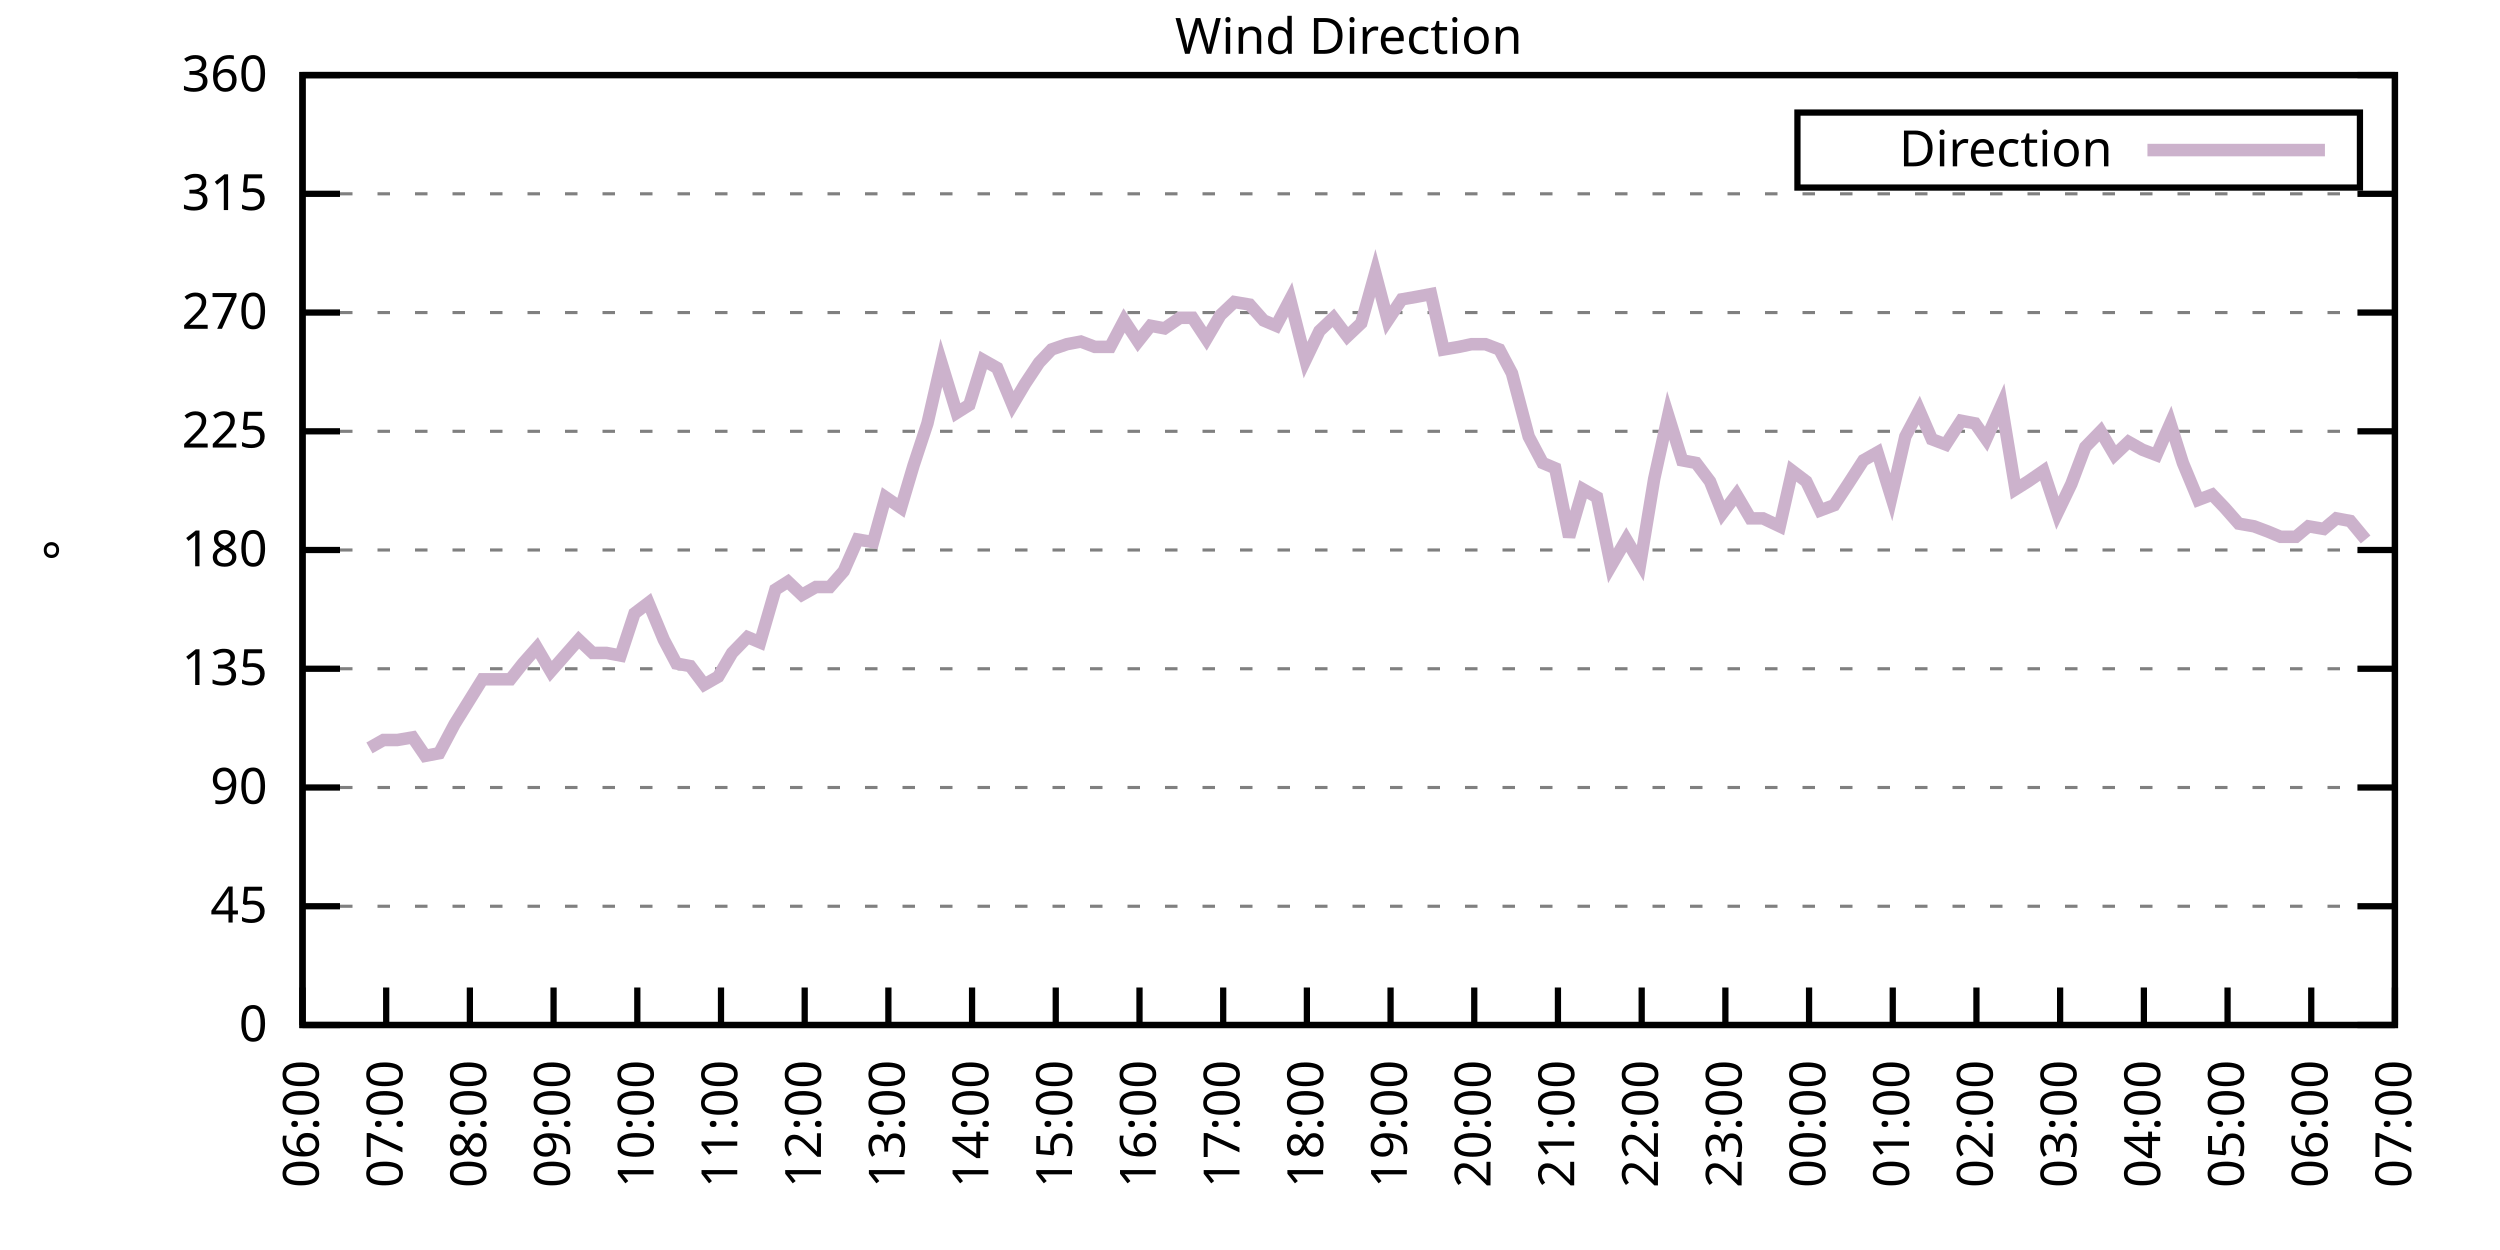
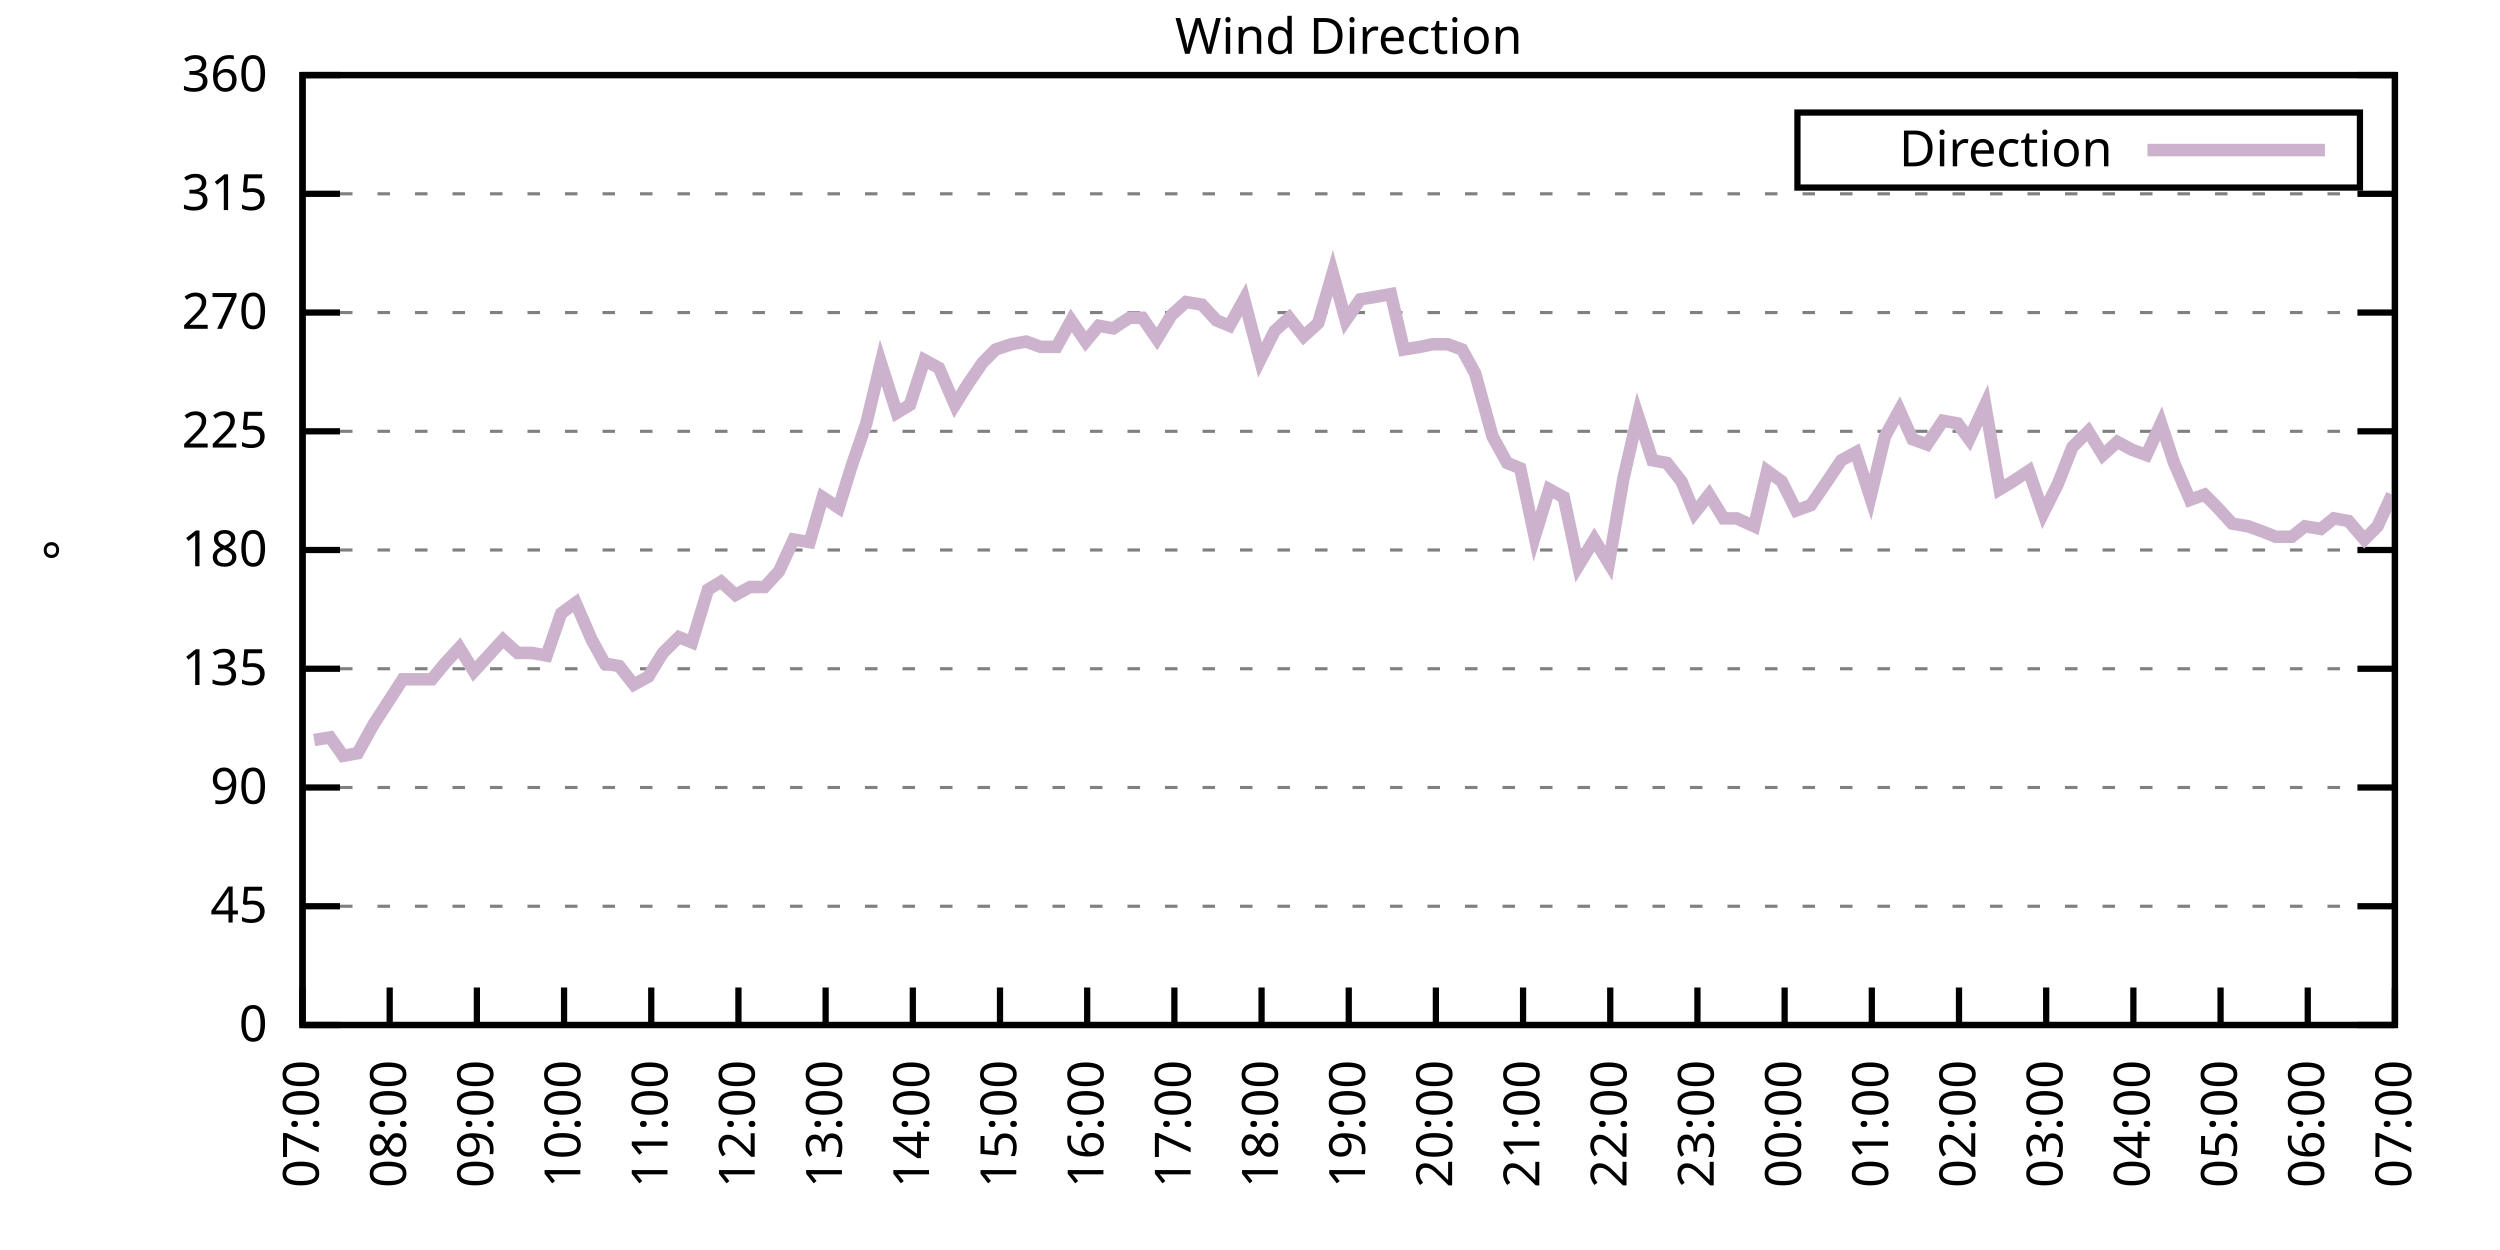
<svg xmlns="http://www.w3.org/2000/svg" xmlns:xlink="http://www.w3.org/1999/xlink" width="400" height="200" viewBox="0 0 400 200">
  <g id="gnuplot_canvas">
    <rect x="0" y="0" width="400" height="200" fill="none" />
    <defs>
      <circle id="gpDot" r="0.5" stroke-width="0.5" stroke="currentColor" />
      <path id="gpPt0" stroke-width="0.333" stroke="currentColor" d="M-1,0 h2 M0,-1 v2" />
      <path id="gpPt1" stroke-width="0.333" stroke="currentColor" d="M-1,-1 L1,1 M1,-1 L-1,1" />
      <path id="gpPt2" stroke-width="0.333" stroke="currentColor" d="M-1,0 L1,0 M0,-1 L0,1 M-1,-1 L1,1 M-1,1 L1,-1" />
      <rect id="gpPt3" stroke-width="0.333" stroke="currentColor" x="-1" y="-1" width="2" height="2" />
      <rect id="gpPt4" stroke-width="0.333" stroke="currentColor" fill="currentColor" x="-1" y="-1" width="2" height="2" />
      <circle id="gpPt5" stroke-width="0.333" stroke="currentColor" cx="0" cy="0" r="1" />
      <use xlink:href="#gpPt5" id="gpPt6" fill="currentColor" stroke="none" />
      <path id="gpPt7" stroke-width="0.333" stroke="currentColor" d="M0,-1.33 L-1.33,0.67 L1.33,0.67 z" />
      <use xlink:href="#gpPt7" id="gpPt8" fill="currentColor" stroke="none" />
      <use xlink:href="#gpPt7" id="gpPt9" stroke="currentColor" transform="rotate(180)" />
      <use xlink:href="#gpPt9" id="gpPt10" fill="currentColor" stroke="none" />
      <use xlink:href="#gpPt3" id="gpPt11" stroke="currentColor" transform="rotate(45)" />
      <use xlink:href="#gpPt11" id="gpPt12" fill="currentColor" stroke="none" />
      <path id="gpPt13" stroke-width="0.333" stroke="currentColor" d="M0,1.330 L1.265,0.411 L0.782,-1.067 L-0.782,-1.076 L-1.265,0.411 z" />
      <use xlink:href="#gpPt13" id="gpPt14" fill="currentColor" stroke="none" />
      <filter id="textbox" filterUnits="objectBoundingBox" x="0" y="0" height="1" width="1">
        <feFlood flood-color="white" flood-opacity="1" result="bgnd" />
        <feComposite in="SourceGraphic" in2="bgnd" operator="atop" />
      </filter>
      <filter id="greybox" filterUnits="objectBoundingBox" x="0" y="0" height="1" width="1">
        <feFlood flood-color="lightgrey" flood-opacity="1" result="grey" />
        <feComposite in="SourceGraphic" in2="grey" operator="atop" />
      </filter>
    </defs>
    <g fill="none" color="white" stroke="currentColor" stroke-width="1.00" stroke-linecap="butt" stroke-linejoin="miter">
</g>
    <g fill="none" color="black" stroke="currentColor" stroke-width="1.00" stroke-linecap="butt" stroke-linejoin="miter">
      <g stroke="none" shape-rendering="crispEdges">
        <polygon fill="rgb(255, 255, 255)" points="48.40,164.00 383.18,164.00 383.18,12.02 48.40,12.02 " />
      </g>
    </g>
    <g fill="none" color="black" stroke="currentColor" stroke-width="1.00" stroke-linecap="butt" stroke-linejoin="miter">
</g>
    <g fill="none" color="black" stroke="black" stroke-width="0.50" stroke-linecap="butt" stroke-linejoin="miter">
</g>
    <g fill="none" color="gray" stroke="currentColor" stroke-width="0.50" stroke-linecap="butt" stroke-linejoin="miter">
      <path stroke="gray" stroke-dasharray="2,4" class="gridline" d="M48.40,164.00 L383.19,164.00  " />
    </g>
    <g fill="none" color="gray" stroke="gray" stroke-width="1.00" stroke-linecap="butt" stroke-linejoin="miter">
</g>
    <g fill="none" color="black" stroke="currentColor" stroke-width="1.00" stroke-linecap="butt" stroke-linejoin="miter">
      <path stroke="black" d="M48.40,164.00 L54.40,164.00 M383.19,164.00 L377.19,164.00  " />
      <g transform="translate(42.80,166.60)" stroke="none" fill="black" font-family="Sans" font-size="8.00" text-anchor="end">
        <text>
          <tspan font-family="Sans"> 0</tspan>
        </text>
      </g>
    </g>
    <g fill="none" color="black" stroke="currentColor" stroke-width="1.00" stroke-linecap="butt" stroke-linejoin="miter">
</g>
    <g fill="none" color="black" stroke="black" stroke-width="0.50" stroke-linecap="butt" stroke-linejoin="miter">
</g>
    <g fill="none" color="gray" stroke="currentColor" stroke-width="0.50" stroke-linecap="butt" stroke-linejoin="miter">
      <path stroke="gray" stroke-dasharray="2,4" class="gridline" d="M48.40,145.00 L383.19,145.00  " />
    </g>
    <g fill="none" color="gray" stroke="gray" stroke-width="1.00" stroke-linecap="butt" stroke-linejoin="miter">
</g>
    <g fill="none" color="black" stroke="currentColor" stroke-width="1.00" stroke-linecap="butt" stroke-linejoin="miter">
      <path stroke="black" d="M48.40,145.00 L54.40,145.00 M383.19,145.00 L377.19,145.00  " />
      <g transform="translate(42.80,147.60)" stroke="none" fill="black" font-family="Sans" font-size="8.00" text-anchor="end">
        <text>
          <tspan font-family="Sans"> 45</tspan>
        </text>
      </g>
    </g>
    <g fill="none" color="black" stroke="currentColor" stroke-width="1.00" stroke-linecap="butt" stroke-linejoin="miter">
</g>
    <g fill="none" color="black" stroke="black" stroke-width="0.50" stroke-linecap="butt" stroke-linejoin="miter">
</g>
    <g fill="none" color="gray" stroke="currentColor" stroke-width="0.50" stroke-linecap="butt" stroke-linejoin="miter">
      <path stroke="gray" stroke-dasharray="2,4" class="gridline" d="M48.40,126.00 L383.19,126.00  " />
    </g>
    <g fill="none" color="gray" stroke="gray" stroke-width="1.00" stroke-linecap="butt" stroke-linejoin="miter">
</g>
    <g fill="none" color="black" stroke="currentColor" stroke-width="1.00" stroke-linecap="butt" stroke-linejoin="miter">
      <path stroke="black" d="M48.40,126.00 L54.40,126.00 M383.19,126.00 L377.19,126.00  " />
      <g transform="translate(42.80,128.60)" stroke="none" fill="black" font-family="Sans" font-size="8.00" text-anchor="end">
        <text>
          <tspan font-family="Sans"> 90</tspan>
        </text>
      </g>
    </g>
    <g fill="none" color="black" stroke="currentColor" stroke-width="1.00" stroke-linecap="butt" stroke-linejoin="miter">
</g>
    <g fill="none" color="black" stroke="black" stroke-width="0.50" stroke-linecap="butt" stroke-linejoin="miter">
</g>
    <g fill="none" color="gray" stroke="currentColor" stroke-width="0.50" stroke-linecap="butt" stroke-linejoin="miter">
      <path stroke="gray" stroke-dasharray="2,4" class="gridline" d="M48.40,107.00 L383.19,107.00  " />
    </g>
    <g fill="none" color="gray" stroke="gray" stroke-width="1.00" stroke-linecap="butt" stroke-linejoin="miter">
</g>
    <g fill="none" color="black" stroke="currentColor" stroke-width="1.00" stroke-linecap="butt" stroke-linejoin="miter">
      <path stroke="black" d="M48.40,107.00 L54.40,107.00 M383.19,107.00 L377.19,107.00  " />
      <g transform="translate(42.80,109.60)" stroke="none" fill="black" font-family="Sans" font-size="8.00" text-anchor="end">
        <text>
          <tspan font-family="Sans"> 135</tspan>
        </text>
      </g>
    </g>
    <g fill="none" color="black" stroke="currentColor" stroke-width="1.00" stroke-linecap="butt" stroke-linejoin="miter">
</g>
    <g fill="none" color="black" stroke="black" stroke-width="0.50" stroke-linecap="butt" stroke-linejoin="miter">
</g>
    <g fill="none" color="gray" stroke="currentColor" stroke-width="0.50" stroke-linecap="butt" stroke-linejoin="miter">
      <path stroke="gray" stroke-dasharray="2,4" class="gridline" d="M48.40,88.00 L383.19,88.00  " />
    </g>
    <g fill="none" color="gray" stroke="gray" stroke-width="1.00" stroke-linecap="butt" stroke-linejoin="miter">
</g>
    <g fill="none" color="black" stroke="currentColor" stroke-width="1.00" stroke-linecap="butt" stroke-linejoin="miter">
      <path stroke="black" d="M48.40,88.00 L54.40,88.00 M383.19,88.00 L377.19,88.00  " />
      <g transform="translate(42.80,90.60)" stroke="none" fill="black" font-family="Sans" font-size="8.00" text-anchor="end">
        <text>
          <tspan font-family="Sans"> 180</tspan>
        </text>
      </g>
    </g>
    <g fill="none" color="black" stroke="currentColor" stroke-width="1.00" stroke-linecap="butt" stroke-linejoin="miter">
</g>
    <g fill="none" color="black" stroke="black" stroke-width="0.50" stroke-linecap="butt" stroke-linejoin="miter">
</g>
    <g fill="none" color="gray" stroke="currentColor" stroke-width="0.50" stroke-linecap="butt" stroke-linejoin="miter">
      <path stroke="gray" stroke-dasharray="2,4" class="gridline" d="M48.40,69.01 L383.19,69.01  " />
    </g>
    <g fill="none" color="gray" stroke="gray" stroke-width="1.00" stroke-linecap="butt" stroke-linejoin="miter">
</g>
    <g fill="none" color="black" stroke="currentColor" stroke-width="1.00" stroke-linecap="butt" stroke-linejoin="miter">
      <path stroke="black" d="M48.40,69.01 L54.40,69.01 M383.19,69.01 L377.19,69.01  " />
      <g transform="translate(42.80,71.61)" stroke="none" fill="black" font-family="Sans" font-size="8.00" text-anchor="end">
        <text>
          <tspan font-family="Sans"> 225</tspan>
        </text>
      </g>
    </g>
    <g fill="none" color="black" stroke="currentColor" stroke-width="1.00" stroke-linecap="butt" stroke-linejoin="miter">
</g>
    <g fill="none" color="black" stroke="black" stroke-width="0.50" stroke-linecap="butt" stroke-linejoin="miter">
</g>
    <g fill="none" color="gray" stroke="currentColor" stroke-width="0.50" stroke-linecap="butt" stroke-linejoin="miter">
      <path stroke="gray" stroke-dasharray="2,4" class="gridline" d="M48.40,50.01 L383.19,50.01  " />
    </g>
    <g fill="none" color="gray" stroke="gray" stroke-width="1.00" stroke-linecap="butt" stroke-linejoin="miter">
</g>
    <g fill="none" color="black" stroke="currentColor" stroke-width="1.00" stroke-linecap="butt" stroke-linejoin="miter">
      <path stroke="black" d="M48.40,50.01 L54.40,50.01 M383.19,50.01 L377.19,50.01  " />
      <g transform="translate(42.80,52.61)" stroke="none" fill="black" font-family="Sans" font-size="8.00" text-anchor="end">
        <text>
          <tspan font-family="Sans"> 270</tspan>
        </text>
      </g>
    </g>
    <g fill="none" color="black" stroke="currentColor" stroke-width="1.00" stroke-linecap="butt" stroke-linejoin="miter">
</g>
    <g fill="none" color="black" stroke="black" stroke-width="0.50" stroke-linecap="butt" stroke-linejoin="miter">
</g>
    <g fill="none" color="gray" stroke="currentColor" stroke-width="0.50" stroke-linecap="butt" stroke-linejoin="miter">
      <path stroke="gray" stroke-dasharray="2,4" class="gridline" d="M48.40,31.01 L383.19,31.01  " />
    </g>
    <g fill="none" color="gray" stroke="gray" stroke-width="1.00" stroke-linecap="butt" stroke-linejoin="miter">
</g>
    <g fill="none" color="black" stroke="currentColor" stroke-width="1.00" stroke-linecap="butt" stroke-linejoin="miter">
      <path stroke="black" d="M48.40,31.01 L54.40,31.01 M383.19,31.01 L377.19,31.01  " />
      <g transform="translate(42.80,33.61)" stroke="none" fill="black" font-family="Sans" font-size="8.00" text-anchor="end">
        <text>
          <tspan font-family="Sans"> 315</tspan>
        </text>
      </g>
    </g>
    <g fill="none" color="black" stroke="currentColor" stroke-width="1.00" stroke-linecap="butt" stroke-linejoin="miter">
</g>
    <g fill="none" color="black" stroke="black" stroke-width="0.50" stroke-linecap="butt" stroke-linejoin="miter">
</g>
    <g fill="none" color="gray" stroke="currentColor" stroke-width="0.50" stroke-linecap="butt" stroke-linejoin="miter">
      <path stroke="gray" stroke-dasharray="2,4" class="gridline" d="M48.40,12.01 L383.19,12.01  " />
    </g>
    <g fill="none" color="gray" stroke="gray" stroke-width="1.00" stroke-linecap="butt" stroke-linejoin="miter">
</g>
    <g fill="none" color="black" stroke="currentColor" stroke-width="1.00" stroke-linecap="butt" stroke-linejoin="miter">
      <path stroke="black" d="M48.40,12.01 L54.40,12.01 M383.19,12.01 L377.19,12.01  " />
      <g transform="translate(42.80,14.61)" stroke="none" fill="black" font-family="Sans" font-size="8.00" text-anchor="end">
        <text>
          <tspan font-family="Sans"> 360</tspan>
        </text>
      </g>
    </g>
    <g fill="none" color="black" stroke="currentColor" stroke-width="1.00" stroke-linecap="butt" stroke-linejoin="miter">
      <path stroke="black" d="M48.40,164.00 L48.40,158.00  " />
      <g transform="translate(51.00,169.60) rotate(270.00)" stroke="none" fill="black" font-family="Sans" font-size="8.00" text-anchor="end">
        <text>
-           <tspan font-family="Sans">06:00</tspan>
-         </text>
-       </g>
-     </g>
-     <g fill="none" color="black" stroke="currentColor" stroke-width="1.00" stroke-linecap="butt" stroke-linejoin="miter">
-       <path stroke="black" d="M61.79,164.00 L61.79,158.00  " />
-       <g transform="translate(64.39,169.60) rotate(270.00)" stroke="none" fill="black" font-family="Sans" font-size="8.00" text-anchor="end">
-         <text>
          <tspan font-family="Sans">07:00</tspan>
        </text>
      </g>
    </g>
    <g fill="none" color="black" stroke="currentColor" stroke-width="1.00" stroke-linecap="butt" stroke-linejoin="miter">
-       <path stroke="black" d="M75.18,164.00 L75.18,158.00  " />
-       <g transform="translate(77.78,169.60) rotate(270.00)" stroke="none" fill="black" font-family="Sans" font-size="8.00" text-anchor="end">
+       <path stroke="black" d="M62.35,164.00 L62.35,158.00  " />
+       <g transform="translate(64.95,169.60) rotate(270.00)" stroke="none" fill="black" font-family="Sans" font-size="8.00" text-anchor="end">
        <text>
          <tspan font-family="Sans">08:00</tspan>
        </text>
      </g>
    </g>
    <g fill="none" color="black" stroke="currentColor" stroke-width="1.00" stroke-linecap="butt" stroke-linejoin="miter">
-       <path stroke="black" d="M88.57,164.00 L88.57,158.00  " />
-       <g transform="translate(91.17,169.60) rotate(270.00)" stroke="none" fill="black" font-family="Sans" font-size="8.00" text-anchor="end">
+       <path stroke="black" d="M76.30,164.00 L76.30,158.00  " />
+       <g transform="translate(78.90,169.60) rotate(270.00)" stroke="none" fill="black" font-family="Sans" font-size="8.00" text-anchor="end">
        <text>
          <tspan font-family="Sans">09:00</tspan>
        </text>
      </g>
    </g>
    <g fill="none" color="black" stroke="currentColor" stroke-width="1.00" stroke-linecap="butt" stroke-linejoin="miter">
-       <path stroke="black" d="M101.97,164.00 L101.97,158.00  " />
-       <g transform="translate(104.57,169.60) rotate(270.00)" stroke="none" fill="black" font-family="Sans" font-size="8.00" text-anchor="end">
+       <path stroke="black" d="M90.25,164.00 L90.25,158.00  " />
+       <g transform="translate(92.85,169.60) rotate(270.00)" stroke="none" fill="black" font-family="Sans" font-size="8.00" text-anchor="end">
        <text>
          <tspan font-family="Sans">10:00</tspan>
        </text>
      </g>
    </g>
    <g fill="none" color="black" stroke="currentColor" stroke-width="1.00" stroke-linecap="butt" stroke-linejoin="miter">
-       <path stroke="black" d="M115.36,164.00 L115.36,158.00  " />
-       <g transform="translate(117.96,169.60) rotate(270.00)" stroke="none" fill="black" font-family="Sans" font-size="8.00" text-anchor="end">
+       <path stroke="black" d="M104.20,164.00 L104.20,158.00  " />
+       <g transform="translate(106.80,169.60) rotate(270.00)" stroke="none" fill="black" font-family="Sans" font-size="8.00" text-anchor="end">
        <text>
          <tspan font-family="Sans">11:00</tspan>
        </text>
      </g>
    </g>
    <g fill="none" color="black" stroke="currentColor" stroke-width="1.00" stroke-linecap="butt" stroke-linejoin="miter">
-       <path stroke="black" d="M128.75,164.00 L128.75,158.00  " />
-       <g transform="translate(131.35,169.60) rotate(270.00)" stroke="none" fill="black" font-family="Sans" font-size="8.00" text-anchor="end">
+       <path stroke="black" d="M118.15,164.00 L118.15,158.00  " />
+       <g transform="translate(120.75,169.60) rotate(270.00)" stroke="none" fill="black" font-family="Sans" font-size="8.00" text-anchor="end">
        <text>
          <tspan font-family="Sans">12:00</tspan>
        </text>
      </g>
    </g>
    <g fill="none" color="black" stroke="currentColor" stroke-width="1.00" stroke-linecap="butt" stroke-linejoin="miter">
-       <path stroke="black" d="M142.14,164.00 L142.14,158.00  " />
-       <g transform="translate(144.74,169.60) rotate(270.00)" stroke="none" fill="black" font-family="Sans" font-size="8.00" text-anchor="end">
+       <path stroke="black" d="M132.10,164.00 L132.10,158.00  " />
+       <g transform="translate(134.70,169.60) rotate(270.00)" stroke="none" fill="black" font-family="Sans" font-size="8.00" text-anchor="end">
        <text>
          <tspan font-family="Sans">13:00</tspan>
        </text>
      </g>
    </g>
    <g fill="none" color="black" stroke="currentColor" stroke-width="1.00" stroke-linecap="butt" stroke-linejoin="miter">
-       <path stroke="black" d="M155.53,164.00 L155.53,158.00  " />
-       <g transform="translate(158.13,169.60) rotate(270.00)" stroke="none" fill="black" font-family="Sans" font-size="8.00" text-anchor="end">
+       <path stroke="black" d="M146.05,164.00 L146.05,158.00  " />
+       <g transform="translate(148.65,169.60) rotate(270.00)" stroke="none" fill="black" font-family="Sans" font-size="8.00" text-anchor="end">
        <text>
          <tspan font-family="Sans">14:00</tspan>
        </text>
      </g>
    </g>
    <g fill="none" color="black" stroke="currentColor" stroke-width="1.00" stroke-linecap="butt" stroke-linejoin="miter">
-       <path stroke="black" d="M168.92,164.00 L168.92,158.00  " />
-       <g transform="translate(171.52,169.60) rotate(270.00)" stroke="none" fill="black" font-family="Sans" font-size="8.00" text-anchor="end">
+       <path stroke="black" d="M160.00,164.00 L160.00,158.00  " />
+       <g transform="translate(162.60,169.60) rotate(270.00)" stroke="none" fill="black" font-family="Sans" font-size="8.00" text-anchor="end">
        <text>
          <tspan font-family="Sans">15:00</tspan>
        </text>
      </g>
    </g>
    <g fill="none" color="black" stroke="currentColor" stroke-width="1.00" stroke-linecap="butt" stroke-linejoin="miter">
-       <path stroke="black" d="M182.32,164.00 L182.32,158.00  " />
-       <g transform="translate(184.92,169.60) rotate(270.00)" stroke="none" fill="black" font-family="Sans" font-size="8.00" text-anchor="end">
+       <path stroke="black" d="M173.95,164.00 L173.95,158.00  " />
+       <g transform="translate(176.55,169.60) rotate(270.00)" stroke="none" fill="black" font-family="Sans" font-size="8.00" text-anchor="end">
        <text>
          <tspan font-family="Sans">16:00</tspan>
        </text>
      </g>
    </g>
    <g fill="none" color="black" stroke="currentColor" stroke-width="1.00" stroke-linecap="butt" stroke-linejoin="miter">
-       <path stroke="black" d="M195.71,164.00 L195.71,158.00  " />
-       <g transform="translate(198.31,169.60) rotate(270.00)" stroke="none" fill="black" font-family="Sans" font-size="8.00" text-anchor="end">
+       <path stroke="black" d="M187.90,164.00 L187.90,158.00  " />
+       <g transform="translate(190.50,169.60) rotate(270.00)" stroke="none" fill="black" font-family="Sans" font-size="8.00" text-anchor="end">
        <text>
          <tspan font-family="Sans">17:00</tspan>
        </text>
      </g>
    </g>
    <g fill="none" color="black" stroke="currentColor" stroke-width="1.00" stroke-linecap="butt" stroke-linejoin="miter">
-       <path stroke="black" d="M209.10,164.00 L209.10,158.00  " />
-       <g transform="translate(211.70,169.60) rotate(270.00)" stroke="none" fill="black" font-family="Sans" font-size="8.00" text-anchor="end">
+       <path stroke="black" d="M201.85,164.00 L201.85,158.00  " />
+       <g transform="translate(204.45,169.60) rotate(270.00)" stroke="none" fill="black" font-family="Sans" font-size="8.00" text-anchor="end">
        <text>
          <tspan font-family="Sans">18:00</tspan>
        </text>
      </g>
    </g>
    <g fill="none" color="black" stroke="currentColor" stroke-width="1.00" stroke-linecap="butt" stroke-linejoin="miter">
-       <path stroke="black" d="M222.49,164.00 L222.49,158.00  " />
-       <g transform="translate(225.09,169.60) rotate(270.00)" stroke="none" fill="black" font-family="Sans" font-size="8.00" text-anchor="end">
+       <path stroke="black" d="M215.80,164.00 L215.80,158.00  " />
+       <g transform="translate(218.40,169.60) rotate(270.00)" stroke="none" fill="black" font-family="Sans" font-size="8.00" text-anchor="end">
        <text>
          <tspan font-family="Sans">19:00</tspan>
        </text>
      </g>
    </g>
    <g fill="none" color="black" stroke="currentColor" stroke-width="1.00" stroke-linecap="butt" stroke-linejoin="miter">
-       <path stroke="black" d="M235.88,164.00 L235.88,158.00  " />
-       <g transform="translate(238.48,169.60) rotate(270.00)" stroke="none" fill="black" font-family="Sans" font-size="8.00" text-anchor="end">
+       <path stroke="black" d="M229.74,164.00 L229.74,158.00  " />
+       <g transform="translate(232.34,169.60) rotate(270.00)" stroke="none" fill="black" font-family="Sans" font-size="8.00" text-anchor="end">
        <text>
          <tspan font-family="Sans">20:00</tspan>
        </text>
      </g>
    </g>
    <g fill="none" color="black" stroke="currentColor" stroke-width="1.00" stroke-linecap="butt" stroke-linejoin="miter">
-       <path stroke="black" d="M249.27,164.00 L249.27,158.00  " />
-       <g transform="translate(251.87,169.60) rotate(270.00)" stroke="none" fill="black" font-family="Sans" font-size="8.00" text-anchor="end">
+       <path stroke="black" d="M243.69,164.00 L243.69,158.00  " />
+       <g transform="translate(246.29,169.60) rotate(270.00)" stroke="none" fill="black" font-family="Sans" font-size="8.00" text-anchor="end">
        <text>
          <tspan font-family="Sans">21:00</tspan>
        </text>
      </g>
    </g>
    <g fill="none" color="black" stroke="currentColor" stroke-width="1.00" stroke-linecap="butt" stroke-linejoin="miter">
-       <path stroke="black" d="M262.67,164.00 L262.67,158.00  " />
-       <g transform="translate(265.27,169.60) rotate(270.00)" stroke="none" fill="black" font-family="Sans" font-size="8.00" text-anchor="end">
+       <path stroke="black" d="M257.64,164.00 L257.64,158.00  " />
+       <g transform="translate(260.24,169.60) rotate(270.00)" stroke="none" fill="black" font-family="Sans" font-size="8.00" text-anchor="end">
        <text>
          <tspan font-family="Sans">22:00</tspan>
        </text>
      </g>
    </g>
    <g fill="none" color="black" stroke="currentColor" stroke-width="1.00" stroke-linecap="butt" stroke-linejoin="miter">
-       <path stroke="black" d="M276.06,164.00 L276.06,158.00  " />
-       <g transform="translate(278.66,169.60) rotate(270.00)" stroke="none" fill="black" font-family="Sans" font-size="8.00" text-anchor="end">
+       <path stroke="black" d="M271.59,164.00 L271.59,158.00  " />
+       <g transform="translate(274.19,169.60) rotate(270.00)" stroke="none" fill="black" font-family="Sans" font-size="8.00" text-anchor="end">
        <text>
          <tspan font-family="Sans">23:00</tspan>
        </text>
      </g>
    </g>
    <g fill="none" color="black" stroke="currentColor" stroke-width="1.00" stroke-linecap="butt" stroke-linejoin="miter">
-       <path stroke="black" d="M289.45,164.00 L289.45,158.00  " />
-       <g transform="translate(292.05,169.60) rotate(270.00)" stroke="none" fill="black" font-family="Sans" font-size="8.00" text-anchor="end">
+       <path stroke="black" d="M285.54,164.00 L285.54,158.00  " />
+       <g transform="translate(288.14,169.60) rotate(270.00)" stroke="none" fill="black" font-family="Sans" font-size="8.00" text-anchor="end">
        <text>
          <tspan font-family="Sans">00:00</tspan>
        </text>
      </g>
    </g>
    <g fill="none" color="black" stroke="currentColor" stroke-width="1.00" stroke-linecap="butt" stroke-linejoin="miter">
-       <path stroke="black" d="M302.84,164.00 L302.84,158.00  " />
-       <g transform="translate(305.44,169.60) rotate(270.00)" stroke="none" fill="black" font-family="Sans" font-size="8.00" text-anchor="end">
+       <path stroke="black" d="M299.49,164.00 L299.49,158.00  " />
+       <g transform="translate(302.09,169.60) rotate(270.00)" stroke="none" fill="black" font-family="Sans" font-size="8.00" text-anchor="end">
        <text>
          <tspan font-family="Sans">01:00</tspan>
        </text>
      </g>
    </g>
    <g fill="none" color="black" stroke="currentColor" stroke-width="1.00" stroke-linecap="butt" stroke-linejoin="miter">
-       <path stroke="black" d="M316.23,164.00 L316.23,158.00  " />
-       <g transform="translate(318.83,169.60) rotate(270.00)" stroke="none" fill="black" font-family="Sans" font-size="8.00" text-anchor="end">
+       <path stroke="black" d="M313.44,164.00 L313.44,158.00  " />
+       <g transform="translate(316.04,169.60) rotate(270.00)" stroke="none" fill="black" font-family="Sans" font-size="8.00" text-anchor="end">
        <text>
          <tspan font-family="Sans">02:00</tspan>
        </text>
      </g>
    </g>
    <g fill="none" color="black" stroke="currentColor" stroke-width="1.00" stroke-linecap="butt" stroke-linejoin="miter">
-       <path stroke="black" d="M329.62,164.00 L329.62,158.00  " />
-       <g transform="translate(332.22,169.60) rotate(270.00)" stroke="none" fill="black" font-family="Sans" font-size="8.00" text-anchor="end">
+       <path stroke="black" d="M327.39,164.00 L327.39,158.00  " />
+       <g transform="translate(329.99,169.60) rotate(270.00)" stroke="none" fill="black" font-family="Sans" font-size="8.00" text-anchor="end">
        <text>
          <tspan font-family="Sans">03:00</tspan>
        </text>
      </g>
    </g>
    <g fill="none" color="black" stroke="currentColor" stroke-width="1.00" stroke-linecap="butt" stroke-linejoin="miter">
-       <path stroke="black" d="M343.02,164.00 L343.02,158.00  " />
-       <g transform="translate(345.62,169.60) rotate(270.00)" stroke="none" fill="black" font-family="Sans" font-size="8.00" text-anchor="end">
+       <path stroke="black" d="M341.34,164.00 L341.34,158.00  " />
+       <g transform="translate(343.94,169.60) rotate(270.00)" stroke="none" fill="black" font-family="Sans" font-size="8.00" text-anchor="end">
        <text>
          <tspan font-family="Sans">04:00</tspan>
        </text>
      </g>
    </g>
    <g fill="none" color="black" stroke="currentColor" stroke-width="1.00" stroke-linecap="butt" stroke-linejoin="miter">
-       <path stroke="black" d="M356.41,164.00 L356.41,158.00  " />
-       <g transform="translate(359.01,169.60) rotate(270.00)" stroke="none" fill="black" font-family="Sans" font-size="8.00" text-anchor="end">
+       <path stroke="black" d="M355.29,164.00 L355.29,158.00  " />
+       <g transform="translate(357.89,169.60) rotate(270.00)" stroke="none" fill="black" font-family="Sans" font-size="8.00" text-anchor="end">
        <text>
          <tspan font-family="Sans">05:00</tspan>
        </text>
      </g>
    </g>
    <g fill="none" color="black" stroke="currentColor" stroke-width="1.00" stroke-linecap="butt" stroke-linejoin="miter">
-       <path stroke="black" d="M369.80,164.00 L369.80,158.00  " />
-       <g transform="translate(372.40,169.60) rotate(270.00)" stroke="none" fill="black" font-family="Sans" font-size="8.00" text-anchor="end">
+       <path stroke="black" d="M369.24,164.00 L369.24,158.00  " />
+       <g transform="translate(371.84,169.60) rotate(270.00)" stroke="none" fill="black" font-family="Sans" font-size="8.00" text-anchor="end">
        <text>
          <tspan font-family="Sans">06:00</tspan>
        </text>
      </g>
    </g>
    <g fill="none" color="black" stroke="currentColor" stroke-width="1.00" stroke-linecap="butt" stroke-linejoin="miter">
      <path stroke="black" d="M383.19,164.00 L383.19,158.00  " />
      <g transform="translate(385.79,169.60) rotate(270.00)" stroke="none" fill="black" font-family="Sans" font-size="8.00" text-anchor="end">
        <text>
          <tspan font-family="Sans">07:00</tspan>
        </text>
      </g>
    </g>
    <g fill="none" color="black" stroke="currentColor" stroke-width="1.00" stroke-linecap="butt" stroke-linejoin="miter">
</g>
    <g fill="none" color="black" stroke="currentColor" stroke-width="1.00" stroke-linecap="butt" stroke-linejoin="miter">
      <path stroke="black" d="M48.40,12.01 L48.40,164.00 L383.19,164.00 L383.19,12.01 L48.40,12.01 Z  " />
    </g>
    <g fill="none" color="black" stroke="currentColor" stroke-width="1.00" stroke-linecap="butt" stroke-linejoin="miter">
</g>
    <g fill="none" color="black" stroke="currentColor" stroke-width="1.00" stroke-linecap="butt" stroke-linejoin="miter">
      <path stroke="black" d="M287.59,30.01 L287.59,18.01 L377.59,18.01 L377.59,30.01 L287.59,30.01 Z  " />
    </g>
    <g id="Wind_direction_plot_1">
      <g fill="none" color="white" stroke="black" stroke-width="2.00" stroke-linecap="butt" stroke-linejoin="miter">
</g>
      <g fill="none" color="black" stroke="currentColor" stroke-width="2.00" stroke-linecap="butt" stroke-linejoin="miter">
        <g transform="translate(337.99,26.61)" stroke="none" fill="black" font-family="Sans" font-size="8.00" text-anchor="end">
          <text>
            <tspan font-family="Sans">Direction</tspan>
          </text>
        </g>
      </g>
      <g fill="none" color="black" stroke="currentColor" stroke-width="2.00" stroke-linecap="butt" stroke-linejoin="miter">
-         <path stroke="rgb(204, 178, 204)" d="M343.59,24.01 L371.99,24.01 M59.11,119.67 L61.35,118.40 L63.58,118.40 L66.03,117.98 L68.04,120.94 L70.27,120.51   L72.73,115.87 L77.19,108.69 L79.42,108.69 L81.66,108.69 L83.66,106.16 L85.90,103.63 L88.13,107.43 L90.36,104.89   L92.59,102.36 L94.82,104.47 L97.06,104.47 L99.29,104.89 L101.52,98.14 L103.75,96.45 L106.21,102.36 L108.22,106.16   L110.45,106.58 L112.68,109.54 L114.91,108.27 L117.14,104.47 L119.60,101.94 L121.61,102.78 L124.06,94.34 L126.07,93.07   L128.30,95.18 L130.54,93.92 L132.77,93.92 L135.00,91.38 L137.23,86.32 L139.69,86.74 L141.69,79.56 L144.15,81.25   L146.16,74.49 L148.39,67.74 L150.62,58.03 L153.08,66.05 L155.09,64.78 L157.32,57.61 L159.55,58.87 L162.01,64.78   L164.01,61.41 L166.25,58.03 L168.25,55.92 L170.71,55.07 L172.94,54.65 L175.17,55.50 L177.63,55.50 L179.86,51.27   L182.09,54.65 L184.10,52.12 L186.33,52.54 L188.79,50.85 L190.80,50.85 L193.03,54.23 L195.26,50.43 L197.49,48.32   L199.95,48.74 L202.18,51.27 L204.19,52.12 L206.42,47.90 L208.88,57.61 L211.11,52.96 L213.34,50.85 L215.57,53.81   L217.80,51.70 L220.04,43.67 L222.04,51.27 L224.28,47.90 L226.73,47.47 L228.96,47.05 L230.97,55.92 L233.43,55.50   L235.44,55.07 L237.67,55.07 L239.90,55.92 L241.91,59.72 L244.59,69.85 L246.82,74.07 L248.83,74.92 L251.06,85.89   L253.29,78.29 L255.52,79.56 L257.76,90.54 L260.21,86.32 L262.44,90.12 L264.67,76.61 L266.91,66.47 L269.14,73.65   L271.37,74.07 L273.60,77.03 L275.61,82.09 L277.84,79.14 L280.07,82.94 L282.08,82.94 L284.76,84.21 L286.77,75.34   L289.00,77.03 L291.23,81.67 L293.47,80.83 L295.70,77.45 L298.15,73.65 L300.39,72.38 L302.62,79.56 L304.85,69.85   L307.08,65.63 L309.09,70.27 L311.32,71.12 L313.78,67.32 L316.01,67.74 L317.79,70.27 L320.25,64.78 L322.48,78.29   L324.49,77.03 L326.95,75.34 L329.18,82.09 L331.41,77.45 L333.64,71.54 L336.10,69.01 L338.33,72.81 L340.56,70.70   L342.79,71.96 L345.02,72.81 L347.26,67.74 L349.26,74.07 L351.72,79.98 L353.95,79.14 L355.96,81.25 L358.19,83.78   L360.65,84.21 L362.88,85.05 L364.89,85.89 L367.34,85.89 L369.35,84.21 L371.81,84.63 L373.82,82.94 L376.05,83.36   L378.50,86.32  " />
+         <path stroke="rgb(204, 178, 204)" d="M343.59,24.01 L371.99,24.01 M50.26,118.40 L52.82,117.98 L54.91,120.94 L57.23,120.51 L59.79,115.87 L64.44,108.69   L66.77,108.69 L69.09,108.69 L71.18,106.16 L73.51,103.63 L75.83,107.43 L78.16,104.89 L80.48,102.36 L82.81,104.47   L85.13,104.47 L87.46,104.89 L89.78,98.14 L92.11,96.45 L94.67,102.36 L96.76,106.16 L99.08,106.58 L101.41,109.54   L103.73,108.27 L106.06,104.47 L108.62,101.94 L110.71,102.78 L113.27,94.34 L115.36,93.07 L117.68,95.18 L120.01,93.92   L122.33,93.92 L124.66,91.38 L126.98,86.32 L129.54,86.74 L131.63,79.56 L134.19,81.25 L136.28,74.49 L138.61,67.74   L140.93,58.03 L143.49,66.05 L145.58,64.78 L147.91,57.61 L150.23,58.87 L152.79,64.78 L154.88,61.41 L157.21,58.03   L159.30,55.92 L161.86,55.07 L164.18,54.65 L166.51,55.50 L169.06,55.50 L171.39,51.27 L173.71,54.65 L175.81,52.12   L178.13,52.54 L180.69,50.85 L182.78,50.85 L185.11,54.23 L187.43,50.43 L189.76,48.32 L192.31,48.74 L194.64,51.27   L196.73,52.12 L199.06,47.90 L201.61,57.61 L203.94,52.96 L206.26,50.85 L208.59,53.81 L210.91,51.70 L213.24,43.67   L215.33,51.27 L217.65,47.90 L220.21,47.47 L222.54,47.05 L224.63,55.92 L227.19,55.50 L229.28,55.07 L231.60,55.07   L233.93,55.92 L236.02,59.72 L238.81,69.85 L241.14,74.07 L243.23,74.92 L245.55,85.89 L247.88,78.29 L250.20,79.56   L252.53,90.54 L255.09,86.32 L257.41,90.12 L259.74,76.61 L262.06,66.47 L264.39,73.65 L266.71,74.07 L269.04,77.03   L271.13,82.09 L273.45,79.14 L275.78,82.94 L277.87,82.94 L280.66,84.21 L282.75,75.34 L285.08,77.03 L287.40,81.67   L289.73,80.83 L292.05,77.45 L294.61,73.65 L296.94,72.38 L299.26,79.56 L301.58,69.85 L303.91,65.63 L306.00,70.27   L308.33,71.12 L310.88,67.32 L313.21,67.74 L315.07,70.27 L317.63,64.78 L319.95,78.29 L322.04,77.03 L324.60,75.34   L326.93,82.09 L329.25,77.45 L331.58,71.54 L334.13,69.01 L336.46,72.81 L338.78,70.70 L341.11,71.96 L343.43,72.81   L345.76,67.74 L347.85,74.07 L350.41,79.98 L352.73,79.14 L354.83,81.25 L357.15,83.78 L359.71,84.21 L362.03,85.05   L364.13,85.89 L366.68,85.89 L368.78,84.21 L371.33,84.63 L373.43,82.94 L375.75,83.36 L378.31,86.32 L380.40,84.21   L382.73,79.14  " />
      </g>
    </g>
    <g fill="none" color="black" stroke="currentColor" stroke-width="2.00" stroke-linecap="butt" stroke-linejoin="miter">
</g>
    <g fill="none" color="black" stroke="black" stroke-width="1.00" stroke-linecap="butt" stroke-linejoin="miter">
</g>
    <g fill="none" color="black" stroke="currentColor" stroke-width="1.00" stroke-linecap="butt" stroke-linejoin="miter">
      <path stroke="black" d="M48.40,12.01 L48.40,164.00 L383.19,164.00 L383.19,12.01 L48.40,12.01 Z  " />
      <g transform="translate(12.80,88.01) rotate(270.00)" stroke="none" fill="black" font-family="Sans" font-size="8.00" text-anchor="middle">
        <text>
          <tspan font-family="Sans">°</tspan>
        </text>
      </g>
    </g>
    <g fill="none" color="black" stroke="currentColor" stroke-width="1.00" stroke-linecap="butt" stroke-linejoin="miter">
</g>
    <g fill="none" color="black" stroke="currentColor" stroke-width="1.00" stroke-linecap="butt" stroke-linejoin="miter">
      <g transform="translate(215.79,8.61)" stroke="none" fill="black" font-family="Sans" font-size="8.00" text-anchor="middle">
        <text>
          <tspan font-family="Sans">Wind Direction</tspan>
        </text>
      </g>
    </g>
    <g fill="none" color="black" stroke="currentColor" stroke-width="1.00" stroke-linecap="butt" stroke-linejoin="miter">
</g>
  </g>
</svg>
